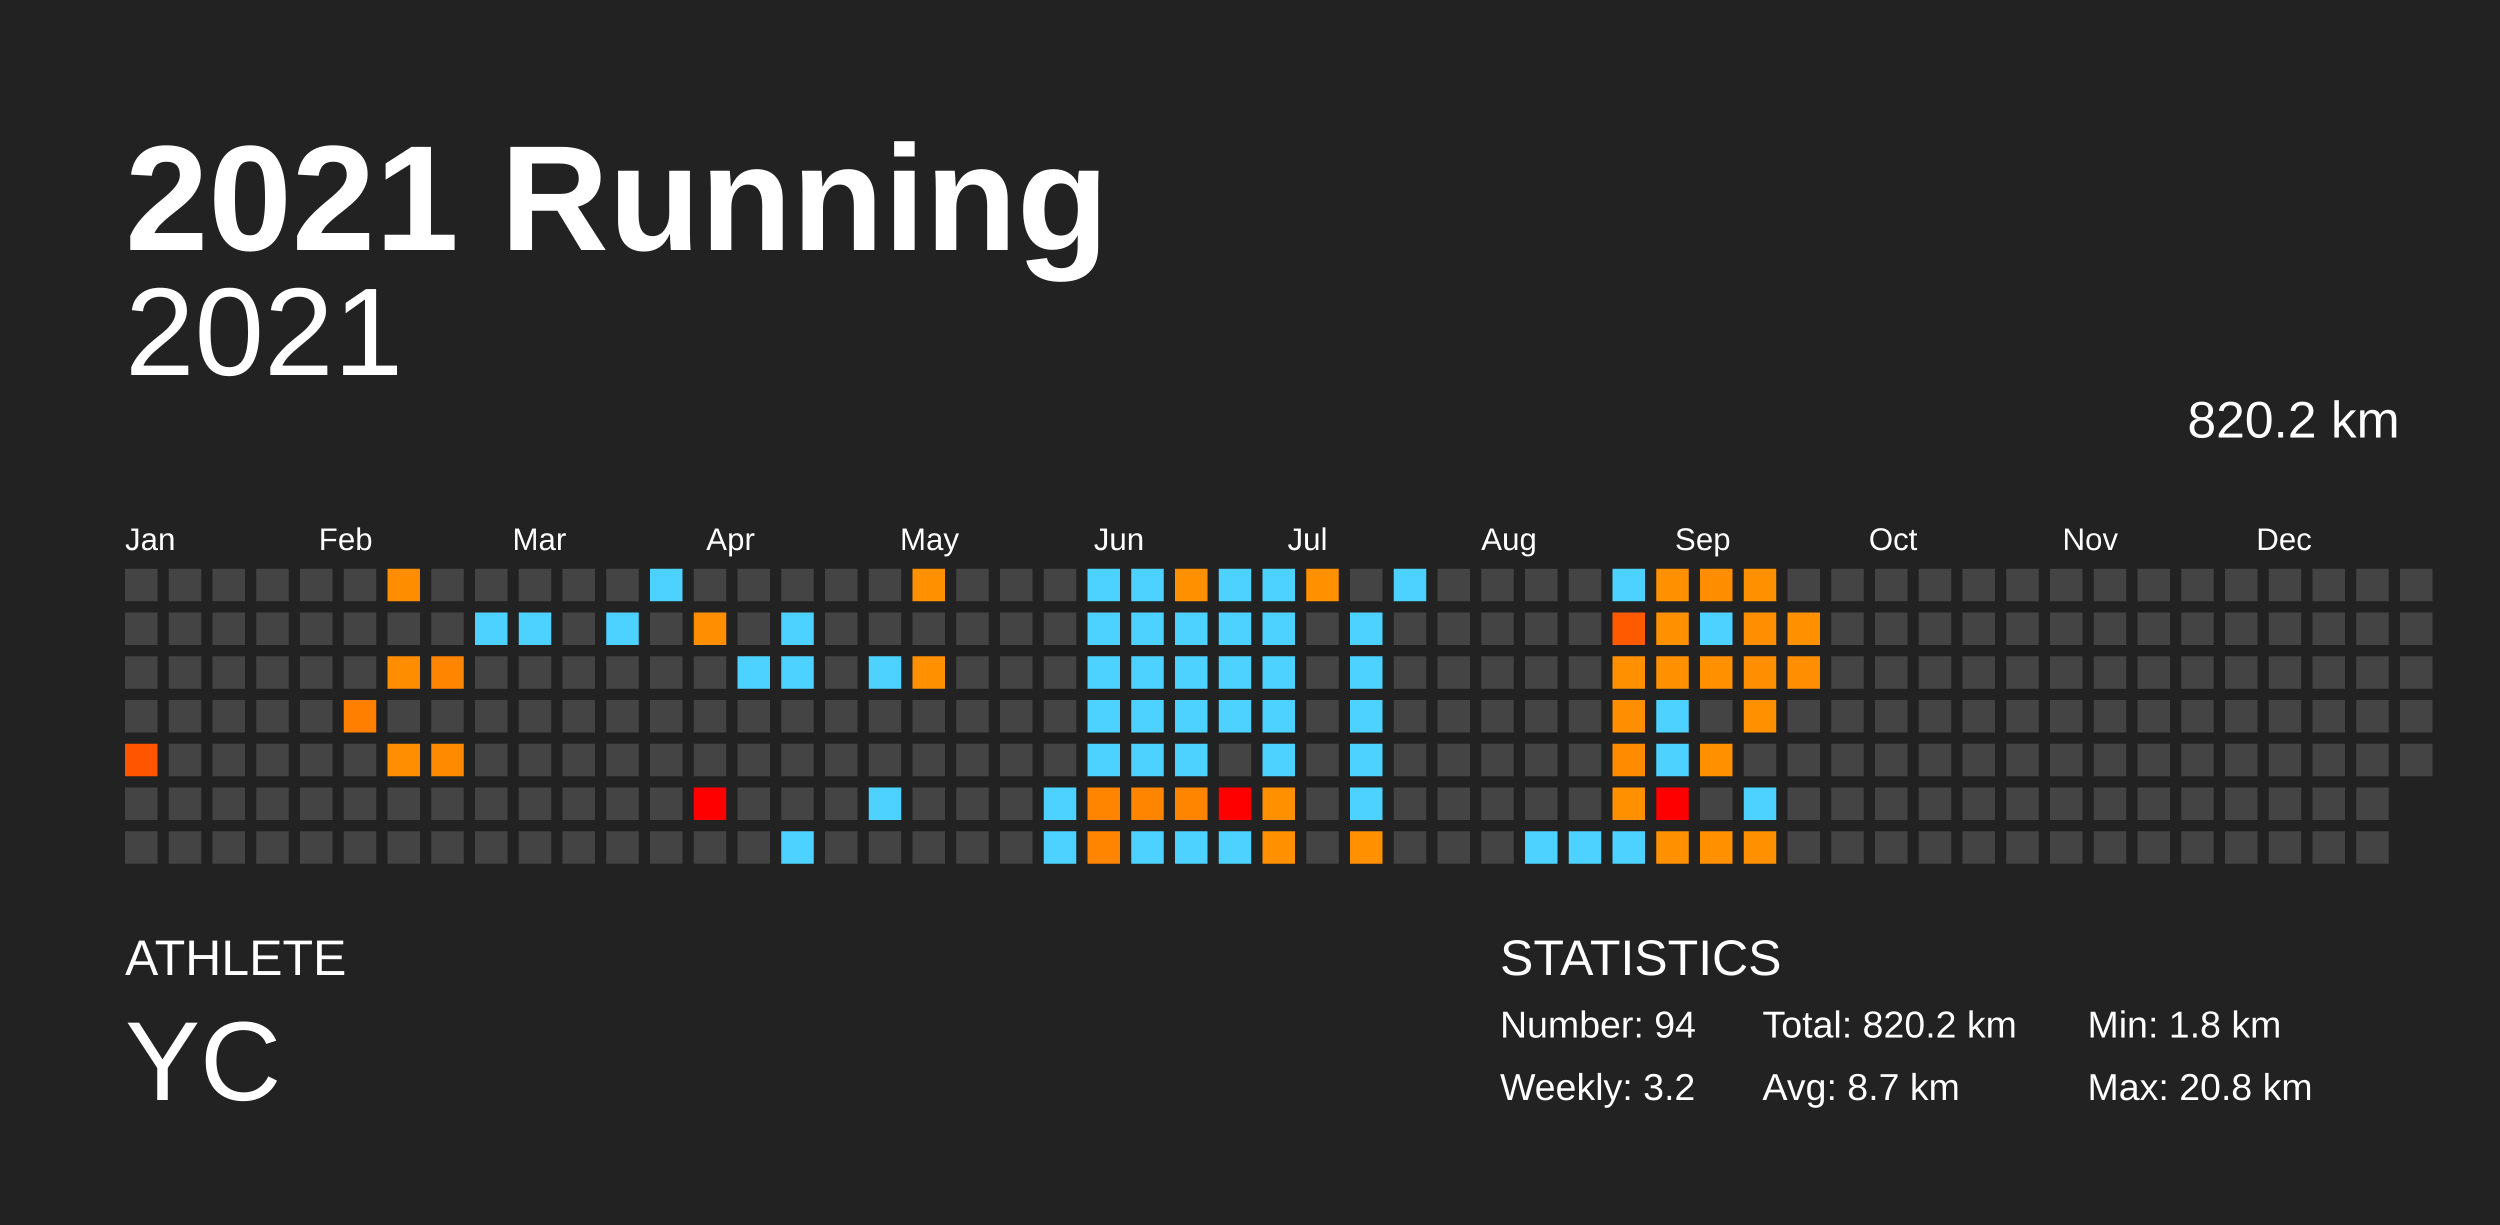
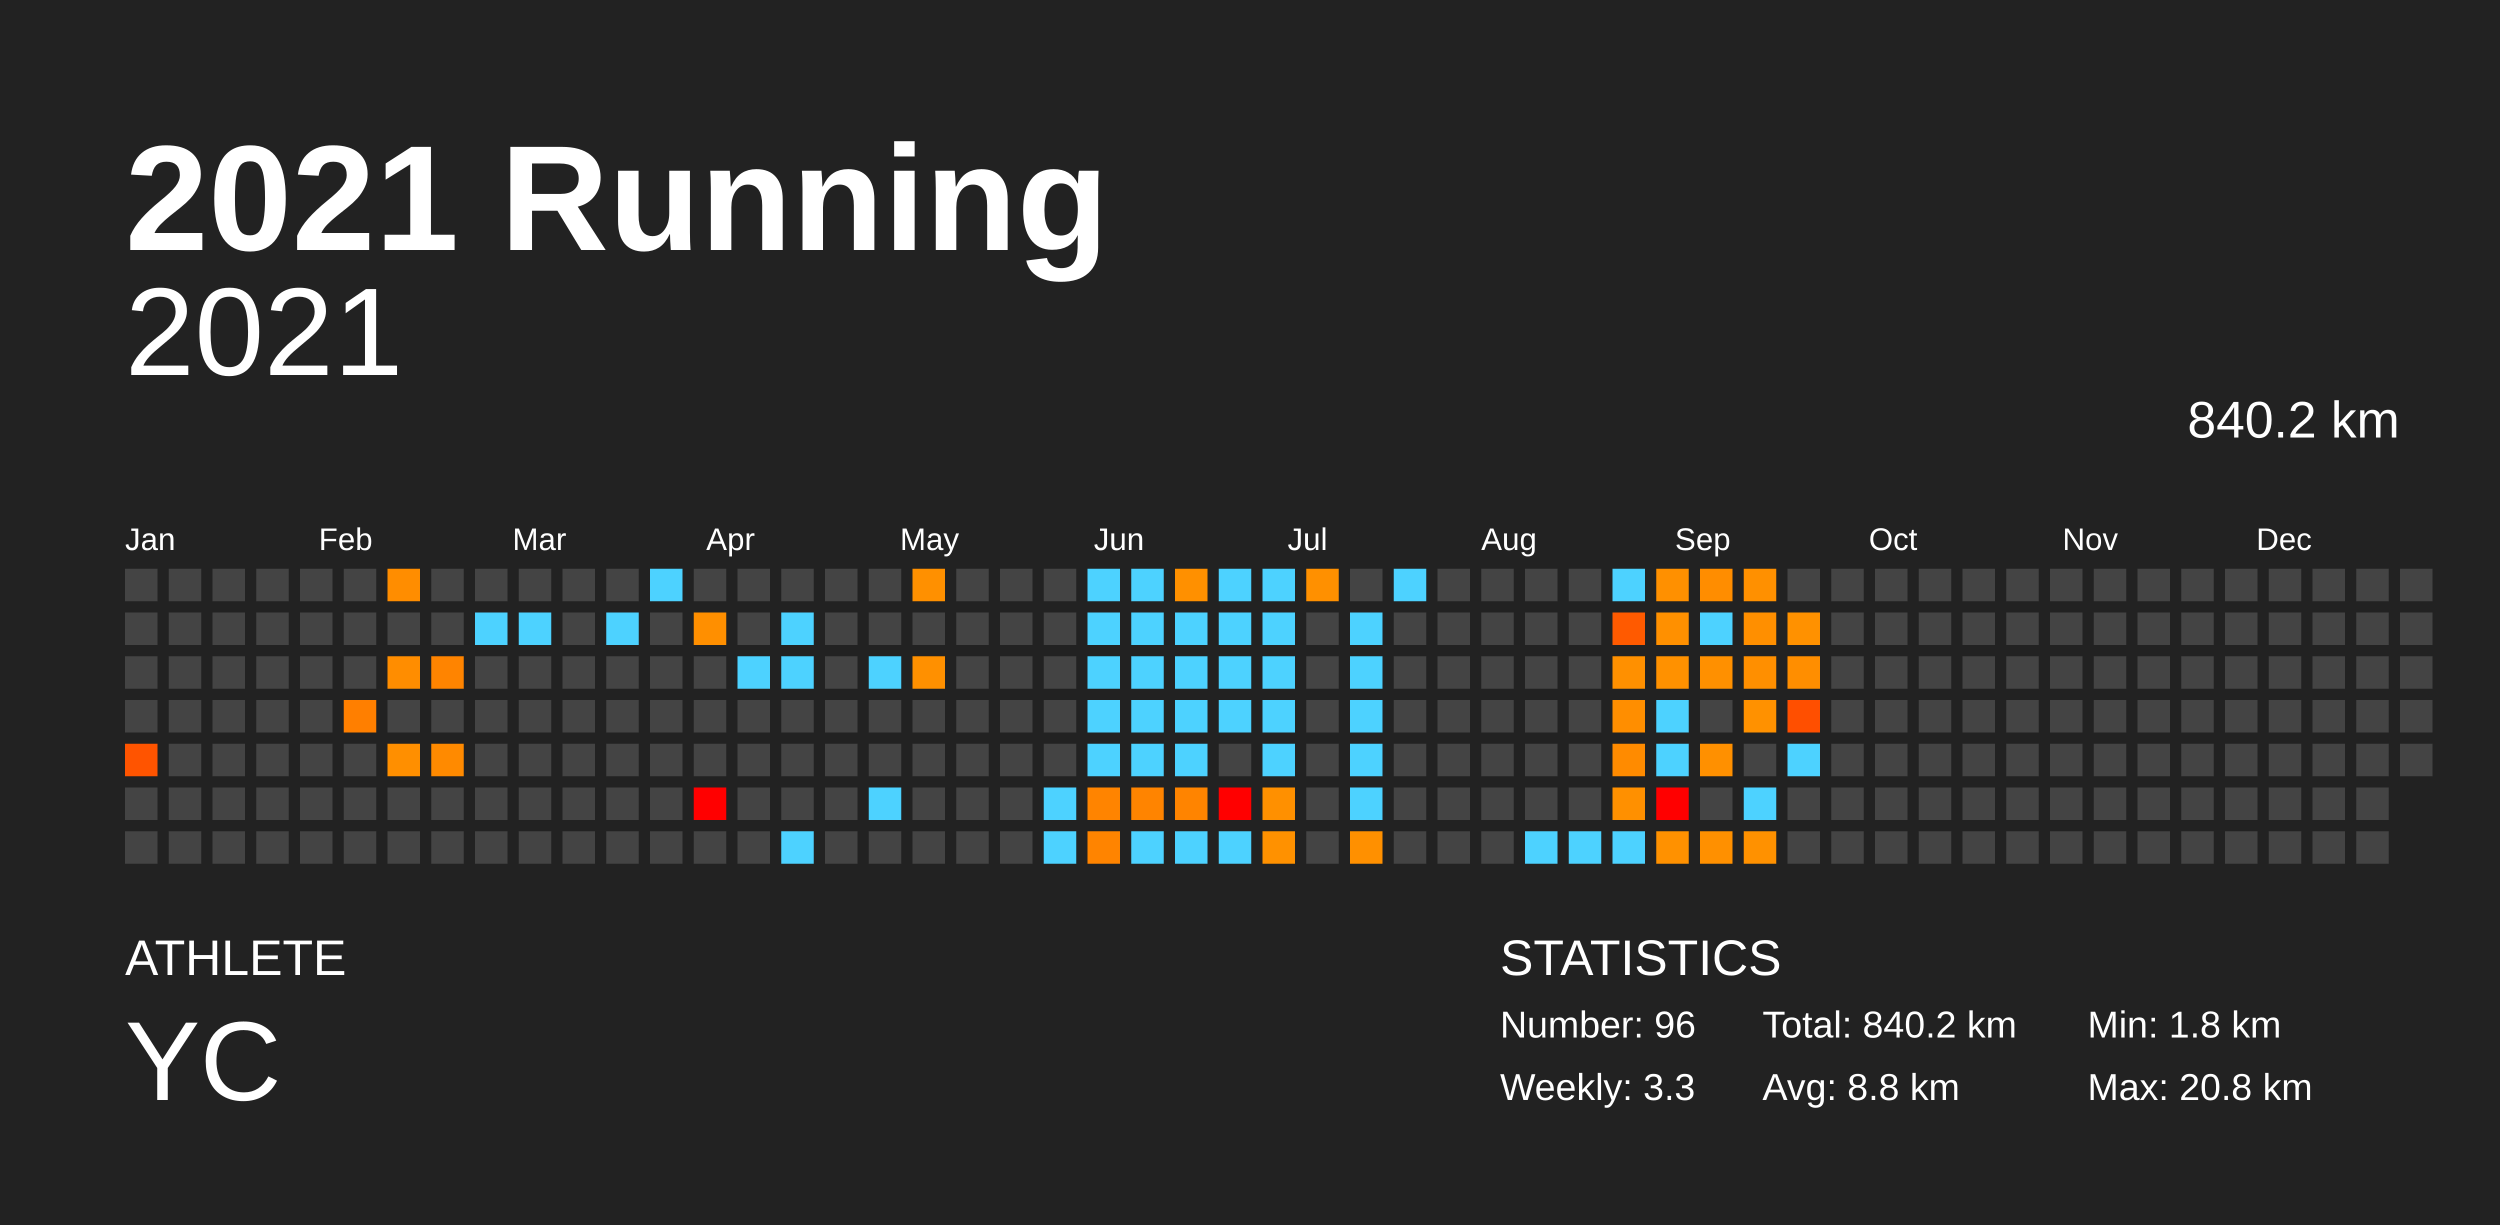
<svg xmlns="http://www.w3.org/2000/svg" baseProfile="full" height="98mm" version="1.1" viewBox="0,0,200,98" width="200mm">
  <defs />
  <rect fill="#222222" height="98" width="200" x="0" y="0" />
  <text fill="#FFFFFF" style="font-size:12px; font-family:Arial; font-weight:bold;" x="10" y="20">2021 Running</text>
  <text fill="#FFFFFF" style="font-size:4px; font-family:Arial" x="10" y="78">ATHLETE</text>
  <text fill="#FFFFFF" style="font-size:9px; font-family:Arial" x="10" y="88">YC</text>
  <text fill="#FFFFFF" style="font-size:4px; font-family:Arial" x="120" y="78">STATISTICS</text>
-   <text fill="#FFFFFF" style="font-size:3px; font-family:Arial" x="120" y="83">Number: 94</text>
-   <text fill="#FFFFFF" style="font-size:3px; font-family:Arial" x="120" y="88">Weekly: 3.2</text>
-   <text fill="#FFFFFF" style="font-size:3px; font-family:Arial" x="141" y="83">Total: 820.2 km</text>
-   <text fill="#FFFFFF" style="font-size:3px; font-family:Arial" x="141" y="88">Avg: 8.7 km</text>
+   <text fill="#FFFFFF" style="font-size:3px; font-family:Arial" x="120" y="83">Number: 96</text>
+   <text fill="#FFFFFF" style="font-size:3px; font-family:Arial" x="120" y="88">Weekly: 3.3</text>
+   <text fill="#FFFFFF" style="font-size:3px; font-family:Arial" x="141" y="83">Total: 840.2 km</text>
+   <text fill="#FFFFFF" style="font-size:3px; font-family:Arial" x="141" y="88">Avg: 8.8 km</text>
  <text fill="#FFFFFF" style="font-size:3px; font-family:Arial" x="167" y="83">Min: 1.8 km</text>
  <text fill="#FFFFFF" style="font-size:3px; font-family:Arial" x="167" y="88">Max: 20.8 km</text>
  <text alignment-baseline="hanging" fill="#FFFFFF" style="font-size:10.0px; font-family:Arial;" x="10" y="30">2021</text>
-   <text alignment-baseline="hanging" fill="#FFFFFF" style="font-size:4.125px; font-family:Arial;" x="175" y="35">820.2 km</text>
+   <text alignment-baseline="hanging" fill="#FFFFFF" style="font-size:4.125px; font-family:Arial;" x="175" y="35">840.2 km</text>
  <text fill="#FFFFFF" style="font-size:2.5px; font-family:Arial" x="10.0" y="44">Jan</text>
  <text fill="#FFFFFF" style="font-size:2.5px; font-family:Arial" x="25.5" y="44">Feb</text>
  <text fill="#FFFFFF" style="font-size:2.5px; font-family:Arial" x="41.0" y="44">Mar</text>
  <text fill="#FFFFFF" style="font-size:2.5px; font-family:Arial" x="56.5" y="44">Apr</text>
  <text fill="#FFFFFF" style="font-size:2.5px; font-family:Arial" x="72.0" y="44">May</text>
  <text fill="#FFFFFF" style="font-size:2.5px; font-family:Arial" x="87.5" y="44">Jun</text>
  <text fill="#FFFFFF" style="font-size:2.5px; font-family:Arial" x="103.0" y="44">Jul</text>
  <text fill="#FFFFFF" style="font-size:2.5px; font-family:Arial" x="118.5" y="44">Aug</text>
  <text fill="#FFFFFF" style="font-size:2.5px; font-family:Arial" x="134.0" y="44">Sep</text>
  <text fill="#FFFFFF" style="font-size:2.5px; font-family:Arial" x="149.5" y="44">Oct</text>
  <text fill="#FFFFFF" style="font-size:2.5px; font-family:Arial" x="165.0" y="44">Nov</text>
  <text fill="#FFFFFF" style="font-size:2.5px; font-family:Arial" x="180.5" y="44">Dec</text>
  <rect fill="#444444" height="2.6" width="2.6" x="10.0" y="45.5" />
  <rect fill="#444444" height="2.6" width="2.6" x="10.0" y="49.0" />
  <rect fill="#444444" height="2.6" width="2.6" x="10.0" y="52.5" />
  <rect fill="#444444" height="2.6" width="2.6" x="10.0" y="56.0" />
  <rect fill="#ff5400" height="2.6" width="2.6" x="10.0" y="59.5" />
  <rect fill="#444444" height="2.6" width="2.6" x="10.0" y="63.0" />
  <rect fill="#444444" height="2.6" width="2.6" x="10.0" y="66.5" />
  <rect fill="#444444" height="2.6" width="2.6" x="13.5" y="45.5" />
  <rect fill="#444444" height="2.6" width="2.6" x="13.5" y="49.0" />
  <rect fill="#444444" height="2.6" width="2.6" x="13.5" y="52.5" />
  <rect fill="#444444" height="2.6" width="2.6" x="13.5" y="56.0" />
  <rect fill="#444444" height="2.6" width="2.6" x="13.5" y="59.5" />
  <rect fill="#444444" height="2.6" width="2.6" x="13.5" y="63.0" />
  <rect fill="#444444" height="2.6" width="2.6" x="13.5" y="66.5" />
  <rect fill="#444444" height="2.6" width="2.6" x="17.0" y="45.5" />
  <rect fill="#444444" height="2.6" width="2.6" x="17.0" y="49.0" />
  <rect fill="#444444" height="2.6" width="2.6" x="17.0" y="52.5" />
  <rect fill="#444444" height="2.6" width="2.6" x="17.0" y="56.0" />
  <rect fill="#444444" height="2.6" width="2.6" x="17.0" y="59.5" />
  <rect fill="#444444" height="2.6" width="2.6" x="17.0" y="63.0" />
  <rect fill="#444444" height="2.6" width="2.6" x="17.0" y="66.5" />
  <rect fill="#444444" height="2.6" width="2.6" x="20.5" y="45.5" />
  <rect fill="#444444" height="2.6" width="2.6" x="20.5" y="49.0" />
  <rect fill="#444444" height="2.6" width="2.6" x="20.5" y="52.5" />
  <rect fill="#444444" height="2.6" width="2.6" x="20.5" y="56.0" />
  <rect fill="#444444" height="2.6" width="2.6" x="20.5" y="59.5" />
  <rect fill="#444444" height="2.6" width="2.6" x="20.5" y="63.0" />
  <rect fill="#444444" height="2.6" width="2.6" x="20.5" y="66.5" />
  <rect fill="#444444" height="2.6" width="2.6" x="24.0" y="45.5" />
  <rect fill="#444444" height="2.6" width="2.6" x="24.0" y="49.0" />
  <rect fill="#444444" height="2.6" width="2.6" x="24.0" y="52.5" />
  <rect fill="#444444" height="2.6" width="2.6" x="24.0" y="56.0" />
  <rect fill="#444444" height="2.6" width="2.6" x="24.0" y="59.5" />
  <rect fill="#444444" height="2.6" width="2.6" x="24.0" y="63.0" />
  <rect fill="#444444" height="2.6" width="2.6" x="24.0" y="66.5" />
  <rect fill="#444444" height="2.6" width="2.6" x="27.5" y="45.5" />
  <rect fill="#444444" height="2.6" width="2.6" x="27.5" y="49.0" />
  <rect fill="#444444" height="2.6" width="2.6" x="27.5" y="52.5" />
  <rect fill="#ff7f00" height="2.6" width="2.6" x="27.5" y="56.0" />
  <rect fill="#444444" height="2.6" width="2.6" x="27.5" y="59.5" />
  <rect fill="#444444" height="2.6" width="2.6" x="27.5" y="63.0" />
  <rect fill="#444444" height="2.6" width="2.6" x="27.5" y="66.5" />
  <rect fill="#ff8d00" height="2.6" width="2.6" x="31.0" y="45.5" />
  <rect fill="#444444" height="2.6" width="2.6" x="31.0" y="49.0" />
  <rect fill="#ff8d00" height="2.6" width="2.6" x="31.0" y="52.5" />
  <rect fill="#444444" height="2.6" width="2.6" x="31.0" y="56.0" />
  <rect fill="#ff8f00" height="2.6" width="2.6" x="31.0" y="59.5" />
  <rect fill="#444444" height="2.6" width="2.6" x="31.0" y="63.0" />
  <rect fill="#444444" height="2.6" width="2.6" x="31.0" y="66.5" />
  <rect fill="#444444" height="2.6" width="2.6" x="34.5" y="45.5" />
  <rect fill="#444444" height="2.6" width="2.6" x="34.5" y="49.0" />
  <rect fill="#ff8400" height="2.6" width="2.6" x="34.5" y="52.5" />
  <rect fill="#444444" height="2.6" width="2.6" x="34.5" y="56.0" />
  <rect fill="#ff8a00" height="2.6" width="2.6" x="34.5" y="59.5" />
  <rect fill="#444444" height="2.6" width="2.6" x="34.5" y="63.0" />
  <rect fill="#444444" height="2.6" width="2.6" x="34.5" y="66.5" />
  <rect fill="#444444" height="2.6" width="2.6" x="38.0" y="45.5" />
  <rect fill="#4dd2ff" height="2.6" width="2.6" x="38.0" y="49.0" />
  <rect fill="#444444" height="2.6" width="2.6" x="38.0" y="52.5" />
  <rect fill="#444444" height="2.6" width="2.6" x="38.0" y="56.0" />
  <rect fill="#444444" height="2.6" width="2.6" x="38.0" y="59.5" />
  <rect fill="#444444" height="2.6" width="2.6" x="38.0" y="63.0" />
  <rect fill="#444444" height="2.6" width="2.6" x="38.0" y="66.5" />
  <rect fill="#444444" height="2.6" width="2.6" x="41.5" y="45.5" />
  <rect fill="#4dd2ff" height="2.6" width="2.6" x="41.5" y="49.0" />
  <rect fill="#444444" height="2.6" width="2.6" x="41.5" y="52.5" />
  <rect fill="#444444" height="2.6" width="2.6" x="41.5" y="56.0" />
  <rect fill="#444444" height="2.6" width="2.6" x="41.5" y="59.5" />
  <rect fill="#444444" height="2.6" width="2.6" x="41.5" y="63.0" />
  <rect fill="#444444" height="2.6" width="2.6" x="41.5" y="66.5" />
  <rect fill="#444444" height="2.6" width="2.6" x="45.0" y="45.5" />
  <rect fill="#444444" height="2.6" width="2.6" x="45.0" y="49.0" />
  <rect fill="#444444" height="2.6" width="2.6" x="45.0" y="52.5" />
  <rect fill="#444444" height="2.6" width="2.6" x="45.0" y="56.0" />
  <rect fill="#444444" height="2.6" width="2.6" x="45.0" y="59.5" />
  <rect fill="#444444" height="2.6" width="2.6" x="45.0" y="63.0" />
  <rect fill="#444444" height="2.6" width="2.6" x="45.0" y="66.5" />
  <rect fill="#444444" height="2.6" width="2.6" x="48.5" y="45.5" />
  <rect fill="#4dd2ff" height="2.6" width="2.6" x="48.5" y="49.0" />
  <rect fill="#444444" height="2.6" width="2.6" x="48.5" y="52.5" />
  <rect fill="#444444" height="2.6" width="2.6" x="48.5" y="56.0" />
  <rect fill="#444444" height="2.6" width="2.6" x="48.5" y="59.5" />
  <rect fill="#444444" height="2.6" width="2.6" x="48.5" y="63.0" />
  <rect fill="#444444" height="2.6" width="2.6" x="48.5" y="66.5" />
  <rect fill="#4dd2ff" height="2.6" width="2.6" x="52.0" y="45.5" />
  <rect fill="#444444" height="2.6" width="2.6" x="52.0" y="49.0" />
  <rect fill="#444444" height="2.6" width="2.6" x="52.0" y="52.5" />
  <rect fill="#444444" height="2.6" width="2.6" x="52.0" y="56.0" />
  <rect fill="#444444" height="2.6" width="2.6" x="52.0" y="59.5" />
  <rect fill="#444444" height="2.6" width="2.6" x="52.0" y="63.0" />
  <rect fill="#444444" height="2.6" width="2.6" x="52.0" y="66.5" />
  <rect fill="#444444" height="2.6" width="2.6" x="55.5" y="45.5" />
  <rect fill="#ff8f00" height="2.6" width="2.6" x="55.5" y="49.0" />
  <rect fill="#444444" height="2.6" width="2.6" x="55.5" y="52.5" />
  <rect fill="#444444" height="2.6" width="2.6" x="55.5" y="56.0" />
  <rect fill="#444444" height="2.6" width="2.6" x="55.5" y="59.5" />
  <rect fill="red" height="2.6" width="2.6" x="55.5" y="63.0" />
  <rect fill="#444444" height="2.6" width="2.6" x="55.5" y="66.5" />
  <rect fill="#444444" height="2.6" width="2.6" x="59.0" y="45.5" />
  <rect fill="#444444" height="2.6" width="2.6" x="59.0" y="49.0" />
  <rect fill="#4dd2ff" height="2.6" width="2.6" x="59.0" y="52.5" />
  <rect fill="#444444" height="2.6" width="2.6" x="59.0" y="56.0" />
  <rect fill="#444444" height="2.6" width="2.6" x="59.0" y="59.5" />
  <rect fill="#444444" height="2.6" width="2.6" x="59.0" y="63.0" />
  <rect fill="#444444" height="2.6" width="2.6" x="59.0" y="66.5" />
  <rect fill="#444444" height="2.6" width="2.6" x="62.5" y="45.5" />
  <rect fill="#4dd2ff" height="2.6" width="2.6" x="62.5" y="49.0" />
  <rect fill="#4dd2ff" height="2.6" width="2.6" x="62.5" y="52.5" />
  <rect fill="#444444" height="2.6" width="2.6" x="62.5" y="56.0" />
  <rect fill="#444444" height="2.6" width="2.6" x="62.5" y="59.5" />
  <rect fill="#444444" height="2.6" width="2.6" x="62.5" y="63.0" />
  <rect fill="#4dd2ff" height="2.6" width="2.6" x="62.5" y="66.5" />
  <rect fill="#444444" height="2.6" width="2.6" x="66.0" y="45.5" />
  <rect fill="#444444" height="2.6" width="2.6" x="66.0" y="49.0" />
  <rect fill="#444444" height="2.6" width="2.6" x="66.0" y="52.5" />
  <rect fill="#444444" height="2.6" width="2.6" x="66.0" y="56.0" />
  <rect fill="#444444" height="2.6" width="2.6" x="66.0" y="59.5" />
  <rect fill="#444444" height="2.6" width="2.6" x="66.0" y="63.0" />
  <rect fill="#444444" height="2.6" width="2.6" x="66.0" y="66.5" />
  <rect fill="#444444" height="2.6" width="2.6" x="69.5" y="45.5" />
  <rect fill="#444444" height="2.6" width="2.6" x="69.5" y="49.0" />
  <rect fill="#4dd2ff" height="2.6" width="2.6" x="69.5" y="52.5" />
  <rect fill="#444444" height="2.6" width="2.6" x="69.5" y="56.0" />
  <rect fill="#444444" height="2.6" width="2.6" x="69.5" y="59.5" />
  <rect fill="#4dd2ff" height="2.6" width="2.6" x="69.5" y="63.0" />
  <rect fill="#444444" height="2.6" width="2.6" x="69.5" y="66.5" />
  <rect fill="#ff9000" height="2.6" width="2.6" x="73.0" y="45.5" />
  <rect fill="#444444" height="2.6" width="2.6" x="73.0" y="49.0" />
  <rect fill="#ff9000" height="2.6" width="2.6" x="73.0" y="52.5" />
  <rect fill="#444444" height="2.6" width="2.6" x="73.0" y="56.0" />
  <rect fill="#444444" height="2.6" width="2.6" x="73.0" y="59.5" />
  <rect fill="#444444" height="2.6" width="2.6" x="73.0" y="63.0" />
  <rect fill="#444444" height="2.6" width="2.6" x="73.0" y="66.5" />
  <rect fill="#444444" height="2.6" width="2.6" x="76.5" y="45.5" />
  <rect fill="#444444" height="2.6" width="2.6" x="76.5" y="49.0" />
  <rect fill="#444444" height="2.6" width="2.6" x="76.5" y="52.5" />
  <rect fill="#444444" height="2.6" width="2.6" x="76.5" y="56.0" />
  <rect fill="#444444" height="2.6" width="2.6" x="76.5" y="59.5" />
  <rect fill="#444444" height="2.6" width="2.6" x="76.5" y="63.0" />
  <rect fill="#444444" height="2.6" width="2.6" x="76.5" y="66.5" />
  <rect fill="#444444" height="2.6" width="2.6" x="80.0" y="45.5" />
  <rect fill="#444444" height="2.6" width="2.6" x="80.0" y="49.0" />
  <rect fill="#444444" height="2.6" width="2.6" x="80.0" y="52.5" />
  <rect fill="#444444" height="2.6" width="2.6" x="80.0" y="56.0" />
  <rect fill="#444444" height="2.6" width="2.6" x="80.0" y="59.5" />
  <rect fill="#444444" height="2.6" width="2.6" x="80.0" y="63.0" />
  <rect fill="#444444" height="2.6" width="2.6" x="80.0" y="66.5" />
  <rect fill="#444444" height="2.6" width="2.6" x="83.5" y="45.5" />
  <rect fill="#444444" height="2.6" width="2.6" x="83.5" y="49.0" />
  <rect fill="#444444" height="2.6" width="2.6" x="83.5" y="52.5" />
  <rect fill="#444444" height="2.6" width="2.6" x="83.5" y="56.0" />
  <rect fill="#444444" height="2.6" width="2.6" x="83.5" y="59.5" />
  <rect fill="#4dd2ff" height="2.6" width="2.6" x="83.5" y="63.0" />
  <rect fill="#4dd2ff" height="2.6" width="2.6" x="83.5" y="66.5" />
  <rect fill="#4dd2ff" height="2.6" width="2.6" x="87.0" y="45.5" />
  <rect fill="#4dd2ff" height="2.6" width="2.6" x="87.0" y="49.0" />
  <rect fill="#4dd2ff" height="2.6" width="2.6" x="87.0" y="52.5" />
  <rect fill="#4dd2ff" height="2.6" width="2.6" x="87.0" y="56.0" />
  <rect fill="#4dd2ff" height="2.6" width="2.6" x="87.0" y="59.5" />
  <rect fill="#ff8400" height="2.6" width="2.6" x="87.0" y="63.0" />
  <rect fill="#ff8400" height="2.6" width="2.6" x="87.0" y="66.5" />
  <rect fill="#4dd2ff" height="2.6" width="2.6" x="90.5" y="45.5" />
  <rect fill="#4dd2ff" height="2.6" width="2.6" x="90.5" y="49.0" />
  <rect fill="#4dd2ff" height="2.6" width="2.6" x="90.5" y="52.5" />
  <rect fill="#4dd2ff" height="2.6" width="2.6" x="90.5" y="56.0" />
  <rect fill="#4dd2ff" height="2.6" width="2.6" x="90.5" y="59.5" />
  <rect fill="#ff8400" height="2.6" width="2.6" x="90.5" y="63.0" />
  <rect fill="#4dd2ff" height="2.6" width="2.6" x="90.5" y="66.5" />
  <rect fill="#ff9000" height="2.6" width="2.6" x="94.0" y="45.5" />
  <rect fill="#4dd2ff" height="2.6" width="2.6" x="94.0" y="49.0" />
  <rect fill="#4dd2ff" height="2.6" width="2.6" x="94.0" y="52.5" />
  <rect fill="#4dd2ff" height="2.6" width="2.6" x="94.0" y="56.0" />
  <rect fill="#4dd2ff" height="2.6" width="2.6" x="94.0" y="59.5" />
  <rect fill="#ff8400" height="2.6" width="2.6" x="94.0" y="63.0" />
  <rect fill="#4dd2ff" height="2.6" width="2.6" x="94.0" y="66.5" />
  <rect fill="#4dd2ff" height="2.6" width="2.6" x="97.5" y="45.5" />
  <rect fill="#4dd2ff" height="2.6" width="2.6" x="97.5" y="49.0" />
  <rect fill="#4dd2ff" height="2.6" width="2.6" x="97.5" y="52.5" />
  <rect fill="#4dd2ff" height="2.6" width="2.6" x="97.5" y="56.0" />
  <rect fill="#444444" height="2.6" width="2.6" x="97.5" y="59.5" />
  <rect fill="red" height="2.6" width="2.6" x="97.5" y="63.0" />
  <rect fill="#4dd2ff" height="2.6" width="2.6" x="97.5" y="66.5" />
  <rect fill="#4dd2ff" height="2.6" width="2.6" x="101.0" y="45.5" />
  <rect fill="#4dd2ff" height="2.6" width="2.6" x="101.0" y="49.0" />
  <rect fill="#4dd2ff" height="2.6" width="2.6" x="101.0" y="52.5" />
  <rect fill="#4dd2ff" height="2.6" width="2.6" x="101.0" y="56.0" />
  <rect fill="#4dd2ff" height="2.6" width="2.6" x="101.0" y="59.5" />
  <rect fill="#ff9000" height="2.6" width="2.6" x="101.0" y="63.0" />
  <rect fill="#ff9100" height="2.6" width="2.6" x="101.0" y="66.5" />
  <rect fill="#ff9000" height="2.6" width="2.6" x="104.5" y="45.5" />
  <rect fill="#444444" height="2.6" width="2.6" x="104.5" y="49.0" />
  <rect fill="#444444" height="2.6" width="2.6" x="104.5" y="52.5" />
  <rect fill="#444444" height="2.6" width="2.6" x="104.5" y="56.0" />
  <rect fill="#444444" height="2.6" width="2.6" x="104.5" y="59.5" />
  <rect fill="#444444" height="2.6" width="2.6" x="104.5" y="63.0" />
  <rect fill="#444444" height="2.6" width="2.6" x="104.5" y="66.5" />
  <rect fill="#444444" height="2.6" width="2.6" x="108.0" y="45.5" />
  <rect fill="#4dd2ff" height="2.6" width="2.6" x="108.0" y="49.0" />
  <rect fill="#4dd2ff" height="2.6" width="2.6" x="108.0" y="52.5" />
  <rect fill="#4dd2ff" height="2.6" width="2.6" x="108.0" y="56.0" />
  <rect fill="#4dd2ff" height="2.6" width="2.6" x="108.0" y="59.5" />
  <rect fill="#4dd2ff" height="2.6" width="2.6" x="108.0" y="63.0" />
  <rect fill="#ff9000" height="2.6" width="2.6" x="108.0" y="66.5" />
  <rect fill="#4dd2ff" height="2.6" width="2.6" x="111.5" y="45.5" />
  <rect fill="#444444" height="2.6" width="2.6" x="111.5" y="49.0" />
  <rect fill="#444444" height="2.6" width="2.6" x="111.5" y="52.5" />
  <rect fill="#444444" height="2.6" width="2.6" x="111.5" y="56.0" />
  <rect fill="#444444" height="2.6" width="2.6" x="111.5" y="59.5" />
  <rect fill="#444444" height="2.6" width="2.6" x="111.5" y="63.0" />
  <rect fill="#444444" height="2.6" width="2.6" x="111.5" y="66.5" />
  <rect fill="#444444" height="2.6" width="2.6" x="115.0" y="45.5" />
  <rect fill="#444444" height="2.6" width="2.6" x="115.0" y="49.0" />
  <rect fill="#444444" height="2.6" width="2.6" x="115.0" y="52.5" />
  <rect fill="#444444" height="2.6" width="2.6" x="115.0" y="56.0" />
  <rect fill="#444444" height="2.6" width="2.6" x="115.0" y="59.5" />
  <rect fill="#444444" height="2.6" width="2.6" x="115.0" y="63.0" />
  <rect fill="#444444" height="2.6" width="2.6" x="115.0" y="66.5" />
  <rect fill="#444444" height="2.6" width="2.6" x="118.5" y="45.5" />
  <rect fill="#444444" height="2.6" width="2.6" x="118.5" y="49.0" />
  <rect fill="#444444" height="2.6" width="2.6" x="118.5" y="52.5" />
  <rect fill="#444444" height="2.6" width="2.6" x="118.5" y="56.0" />
  <rect fill="#444444" height="2.6" width="2.6" x="118.5" y="59.5" />
  <rect fill="#444444" height="2.6" width="2.6" x="118.5" y="63.0" />
  <rect fill="#444444" height="2.6" width="2.6" x="118.5" y="66.5" />
  <rect fill="#444444" height="2.6" width="2.6" x="122.0" y="45.5" />
  <rect fill="#444444" height="2.6" width="2.6" x="122.0" y="49.0" />
  <rect fill="#444444" height="2.6" width="2.6" x="122.0" y="52.5" />
  <rect fill="#444444" height="2.6" width="2.6" x="122.0" y="56.0" />
  <rect fill="#444444" height="2.6" width="2.6" x="122.0" y="59.5" />
  <rect fill="#444444" height="2.6" width="2.6" x="122.0" y="63.0" />
  <rect fill="#4dd2ff" height="2.6" width="2.6" x="122.0" y="66.5" />
  <rect fill="#444444" height="2.6" width="2.6" x="125.5" y="45.5" />
  <rect fill="#444444" height="2.6" width="2.6" x="125.5" y="49.0" />
  <rect fill="#444444" height="2.6" width="2.6" x="125.5" y="52.5" />
  <rect fill="#444444" height="2.6" width="2.6" x="125.5" y="56.0" />
  <rect fill="#444444" height="2.6" width="2.6" x="125.5" y="59.5" />
  <rect fill="#444444" height="2.6" width="2.6" x="125.5" y="63.0" />
  <rect fill="#4dd2ff" height="2.6" width="2.6" x="125.5" y="66.5" />
  <rect fill="#4dd2ff" height="2.6" width="2.6" x="129.0" y="45.5" />
  <rect fill="#ff5a00" height="2.6" width="2.6" x="129.0" y="49.0" />
  <rect fill="#ff9000" height="2.6" width="2.6" x="129.0" y="52.5" />
  <rect fill="#ff8e00" height="2.6" width="2.6" x="129.0" y="56.0" />
  <rect fill="#ff8b00" height="2.6" width="2.6" x="129.0" y="59.5" />
  <rect fill="#ff9000" height="2.6" width="2.6" x="129.0" y="63.0" />
  <rect fill="#4dd2ff" height="2.6" width="2.6" x="129.0" y="66.5" />
  <rect fill="#ff9000" height="2.6" width="2.6" x="132.5" y="45.5" />
  <rect fill="#ff9000" height="2.6" width="2.6" x="132.5" y="49.0" />
  <rect fill="#ff9100" height="2.6" width="2.6" x="132.5" y="52.5" />
  <rect fill="#4dd2ff" height="2.6" width="2.6" x="132.5" y="56.0" />
  <rect fill="#4dd2ff" height="2.6" width="2.6" x="132.5" y="59.5" />
  <rect fill="red" height="2.6" width="2.6" x="132.5" y="63.0" />
  <rect fill="#ff9100" height="2.6" width="2.6" x="132.5" y="66.5" />
  <rect fill="#ff8d00" height="2.6" width="2.6" x="136.0" y="45.5" />
  <rect fill="#4dd2ff" height="2.6" width="2.6" x="136.0" y="49.0" />
  <rect fill="#ff9000" height="2.6" width="2.6" x="136.0" y="52.5" />
  <rect fill="#444444" height="2.6" width="2.6" x="136.0" y="56.0" />
  <rect fill="#ff9000" height="2.6" width="2.6" x="136.0" y="59.5" />
  <rect fill="#444444" height="2.6" width="2.6" x="136.0" y="63.0" />
  <rect fill="#ff9000" height="2.6" width="2.6" x="136.0" y="66.5" />
  <rect fill="#ff9000" height="2.6" width="2.6" x="139.5" y="45.5" />
  <rect fill="#ff8f00" height="2.6" width="2.6" x="139.5" y="49.0" />
  <rect fill="#ff8f00" height="2.6" width="2.6" x="139.5" y="52.5" />
  <rect fill="#ff9100" height="2.6" width="2.6" x="139.5" y="56.0" />
  <rect fill="#444444" height="2.6" width="2.6" x="139.5" y="59.5" />
  <rect fill="#4dd2ff" height="2.6" width="2.6" x="139.5" y="63.0" />
  <rect fill="#ff9100" height="2.6" width="2.6" x="139.5" y="66.5" />
  <rect fill="#444444" height="2.6" width="2.6" x="143.0" y="45.5" />
  <rect fill="#ff9100" height="2.6" width="2.6" x="143.0" y="49.0" />
  <rect fill="#ff8e00" height="2.6" width="2.6" x="143.0" y="52.5" />
-   <rect fill="#444444" height="2.6" width="2.6" x="143.0" y="56.0" />
-   <rect fill="#444444" height="2.6" width="2.6" x="143.0" y="59.5" />
+   <rect fill="#ff4f00" height="2.6" width="2.6" x="143.0" y="56.0" />
+   <rect fill="#4dd2ff" height="2.6" width="2.6" x="143.0" y="59.5" />
  <rect fill="#444444" height="2.6" width="2.6" x="143.0" y="63.0" />
  <rect fill="#444444" height="2.6" width="2.6" x="143.0" y="66.5" />
  <rect fill="#444444" height="2.6" width="2.6" x="146.5" y="45.5" />
  <rect fill="#444444" height="2.6" width="2.6" x="146.5" y="49.0" />
  <rect fill="#444444" height="2.6" width="2.6" x="146.5" y="52.5" />
  <rect fill="#444444" height="2.6" width="2.6" x="146.5" y="56.0" />
  <rect fill="#444444" height="2.6" width="2.6" x="146.5" y="59.5" />
  <rect fill="#444444" height="2.6" width="2.6" x="146.5" y="63.0" />
  <rect fill="#444444" height="2.6" width="2.6" x="146.5" y="66.5" />
  <rect fill="#444444" height="2.6" width="2.6" x="150.0" y="45.5" />
  <rect fill="#444444" height="2.6" width="2.6" x="150.0" y="49.0" />
  <rect fill="#444444" height="2.6" width="2.6" x="150.0" y="52.5" />
  <rect fill="#444444" height="2.6" width="2.6" x="150.0" y="56.0" />
  <rect fill="#444444" height="2.6" width="2.6" x="150.0" y="59.5" />
  <rect fill="#444444" height="2.6" width="2.6" x="150.0" y="63.0" />
  <rect fill="#444444" height="2.6" width="2.6" x="150.0" y="66.5" />
  <rect fill="#444444" height="2.6" width="2.6" x="153.5" y="45.5" />
  <rect fill="#444444" height="2.6" width="2.6" x="153.5" y="49.0" />
  <rect fill="#444444" height="2.6" width="2.6" x="153.5" y="52.5" />
  <rect fill="#444444" height="2.6" width="2.6" x="153.5" y="56.0" />
  <rect fill="#444444" height="2.6" width="2.6" x="153.5" y="59.5" />
  <rect fill="#444444" height="2.6" width="2.6" x="153.5" y="63.0" />
  <rect fill="#444444" height="2.6" width="2.6" x="153.5" y="66.5" />
  <rect fill="#444444" height="2.6" width="2.6" x="157.0" y="45.5" />
  <rect fill="#444444" height="2.6" width="2.6" x="157.0" y="49.0" />
  <rect fill="#444444" height="2.6" width="2.6" x="157.0" y="52.5" />
  <rect fill="#444444" height="2.6" width="2.6" x="157.0" y="56.0" />
  <rect fill="#444444" height="2.6" width="2.6" x="157.0" y="59.5" />
  <rect fill="#444444" height="2.6" width="2.6" x="157.0" y="63.0" />
  <rect fill="#444444" height="2.6" width="2.6" x="157.0" y="66.5" />
  <rect fill="#444444" height="2.6" width="2.6" x="160.5" y="45.5" />
  <rect fill="#444444" height="2.6" width="2.6" x="160.5" y="49.0" />
  <rect fill="#444444" height="2.6" width="2.6" x="160.5" y="52.5" />
  <rect fill="#444444" height="2.6" width="2.6" x="160.5" y="56.0" />
  <rect fill="#444444" height="2.6" width="2.6" x="160.5" y="59.5" />
  <rect fill="#444444" height="2.6" width="2.6" x="160.5" y="63.0" />
  <rect fill="#444444" height="2.6" width="2.6" x="160.5" y="66.5" />
  <rect fill="#444444" height="2.6" width="2.6" x="164.0" y="45.5" />
  <rect fill="#444444" height="2.6" width="2.6" x="164.0" y="49.0" />
  <rect fill="#444444" height="2.6" width="2.6" x="164.0" y="52.5" />
  <rect fill="#444444" height="2.6" width="2.6" x="164.0" y="56.0" />
  <rect fill="#444444" height="2.6" width="2.6" x="164.0" y="59.5" />
  <rect fill="#444444" height="2.6" width="2.6" x="164.0" y="63.0" />
  <rect fill="#444444" height="2.6" width="2.6" x="164.0" y="66.5" />
  <rect fill="#444444" height="2.6" width="2.6" x="167.5" y="45.5" />
  <rect fill="#444444" height="2.6" width="2.6" x="167.5" y="49.0" />
  <rect fill="#444444" height="2.6" width="2.6" x="167.5" y="52.5" />
  <rect fill="#444444" height="2.6" width="2.6" x="167.5" y="56.0" />
  <rect fill="#444444" height="2.6" width="2.6" x="167.5" y="59.5" />
  <rect fill="#444444" height="2.6" width="2.6" x="167.5" y="63.0" />
  <rect fill="#444444" height="2.6" width="2.6" x="167.5" y="66.5" />
  <rect fill="#444444" height="2.6" width="2.6" x="171.0" y="45.5" />
  <rect fill="#444444" height="2.6" width="2.6" x="171.0" y="49.0" />
  <rect fill="#444444" height="2.6" width="2.6" x="171.0" y="52.5" />
  <rect fill="#444444" height="2.6" width="2.6" x="171.0" y="56.0" />
  <rect fill="#444444" height="2.6" width="2.6" x="171.0" y="59.5" />
  <rect fill="#444444" height="2.6" width="2.6" x="171.0" y="63.0" />
  <rect fill="#444444" height="2.6" width="2.6" x="171.0" y="66.5" />
  <rect fill="#444444" height="2.6" width="2.6" x="174.5" y="45.5" />
  <rect fill="#444444" height="2.6" width="2.6" x="174.5" y="49.0" />
  <rect fill="#444444" height="2.6" width="2.6" x="174.5" y="52.5" />
  <rect fill="#444444" height="2.6" width="2.6" x="174.5" y="56.0" />
  <rect fill="#444444" height="2.6" width="2.6" x="174.5" y="59.5" />
  <rect fill="#444444" height="2.6" width="2.6" x="174.5" y="63.0" />
  <rect fill="#444444" height="2.6" width="2.6" x="174.5" y="66.5" />
  <rect fill="#444444" height="2.6" width="2.6" x="178.0" y="45.5" />
  <rect fill="#444444" height="2.6" width="2.6" x="178.0" y="49.0" />
  <rect fill="#444444" height="2.6" width="2.6" x="178.0" y="52.5" />
  <rect fill="#444444" height="2.6" width="2.6" x="178.0" y="56.0" />
  <rect fill="#444444" height="2.6" width="2.6" x="178.0" y="59.5" />
  <rect fill="#444444" height="2.6" width="2.6" x="178.0" y="63.0" />
  <rect fill="#444444" height="2.6" width="2.6" x="178.0" y="66.5" />
  <rect fill="#444444" height="2.6" width="2.6" x="181.5" y="45.5" />
  <rect fill="#444444" height="2.6" width="2.6" x="181.5" y="49.0" />
  <rect fill="#444444" height="2.6" width="2.6" x="181.5" y="52.5" />
  <rect fill="#444444" height="2.6" width="2.6" x="181.5" y="56.0" />
  <rect fill="#444444" height="2.6" width="2.6" x="181.5" y="59.5" />
  <rect fill="#444444" height="2.6" width="2.6" x="181.5" y="63.0" />
  <rect fill="#444444" height="2.6" width="2.6" x="181.5" y="66.5" />
  <rect fill="#444444" height="2.6" width="2.6" x="185.0" y="45.5" />
  <rect fill="#444444" height="2.6" width="2.6" x="185.0" y="49.0" />
  <rect fill="#444444" height="2.6" width="2.6" x="185.0" y="52.5" />
  <rect fill="#444444" height="2.6" width="2.6" x="185.0" y="56.0" />
  <rect fill="#444444" height="2.6" width="2.6" x="185.0" y="59.5" />
  <rect fill="#444444" height="2.6" width="2.6" x="185.0" y="63.0" />
  <rect fill="#444444" height="2.6" width="2.6" x="185.0" y="66.5" />
  <rect fill="#444444" height="2.6" width="2.6" x="188.5" y="45.5" />
  <rect fill="#444444" height="2.6" width="2.6" x="188.5" y="49.0" />
  <rect fill="#444444" height="2.6" width="2.6" x="188.5" y="52.5" />
  <rect fill="#444444" height="2.6" width="2.6" x="188.5" y="56.0" />
  <rect fill="#444444" height="2.6" width="2.6" x="188.5" y="59.5" />
  <rect fill="#444444" height="2.6" width="2.6" x="188.5" y="63.0" />
  <rect fill="#444444" height="2.6" width="2.6" x="188.5" y="66.5" />
  <rect fill="#444444" height="2.6" width="2.6" x="192.0" y="45.5" />
  <rect fill="#444444" height="2.6" width="2.6" x="192.0" y="49.0" />
  <rect fill="#444444" height="2.6" width="2.6" x="192.0" y="52.5" />
  <rect fill="#444444" height="2.6" width="2.6" x="192.0" y="56.0" />
  <rect fill="#444444" height="2.6" width="2.6" x="192.0" y="59.5" />
</svg>
